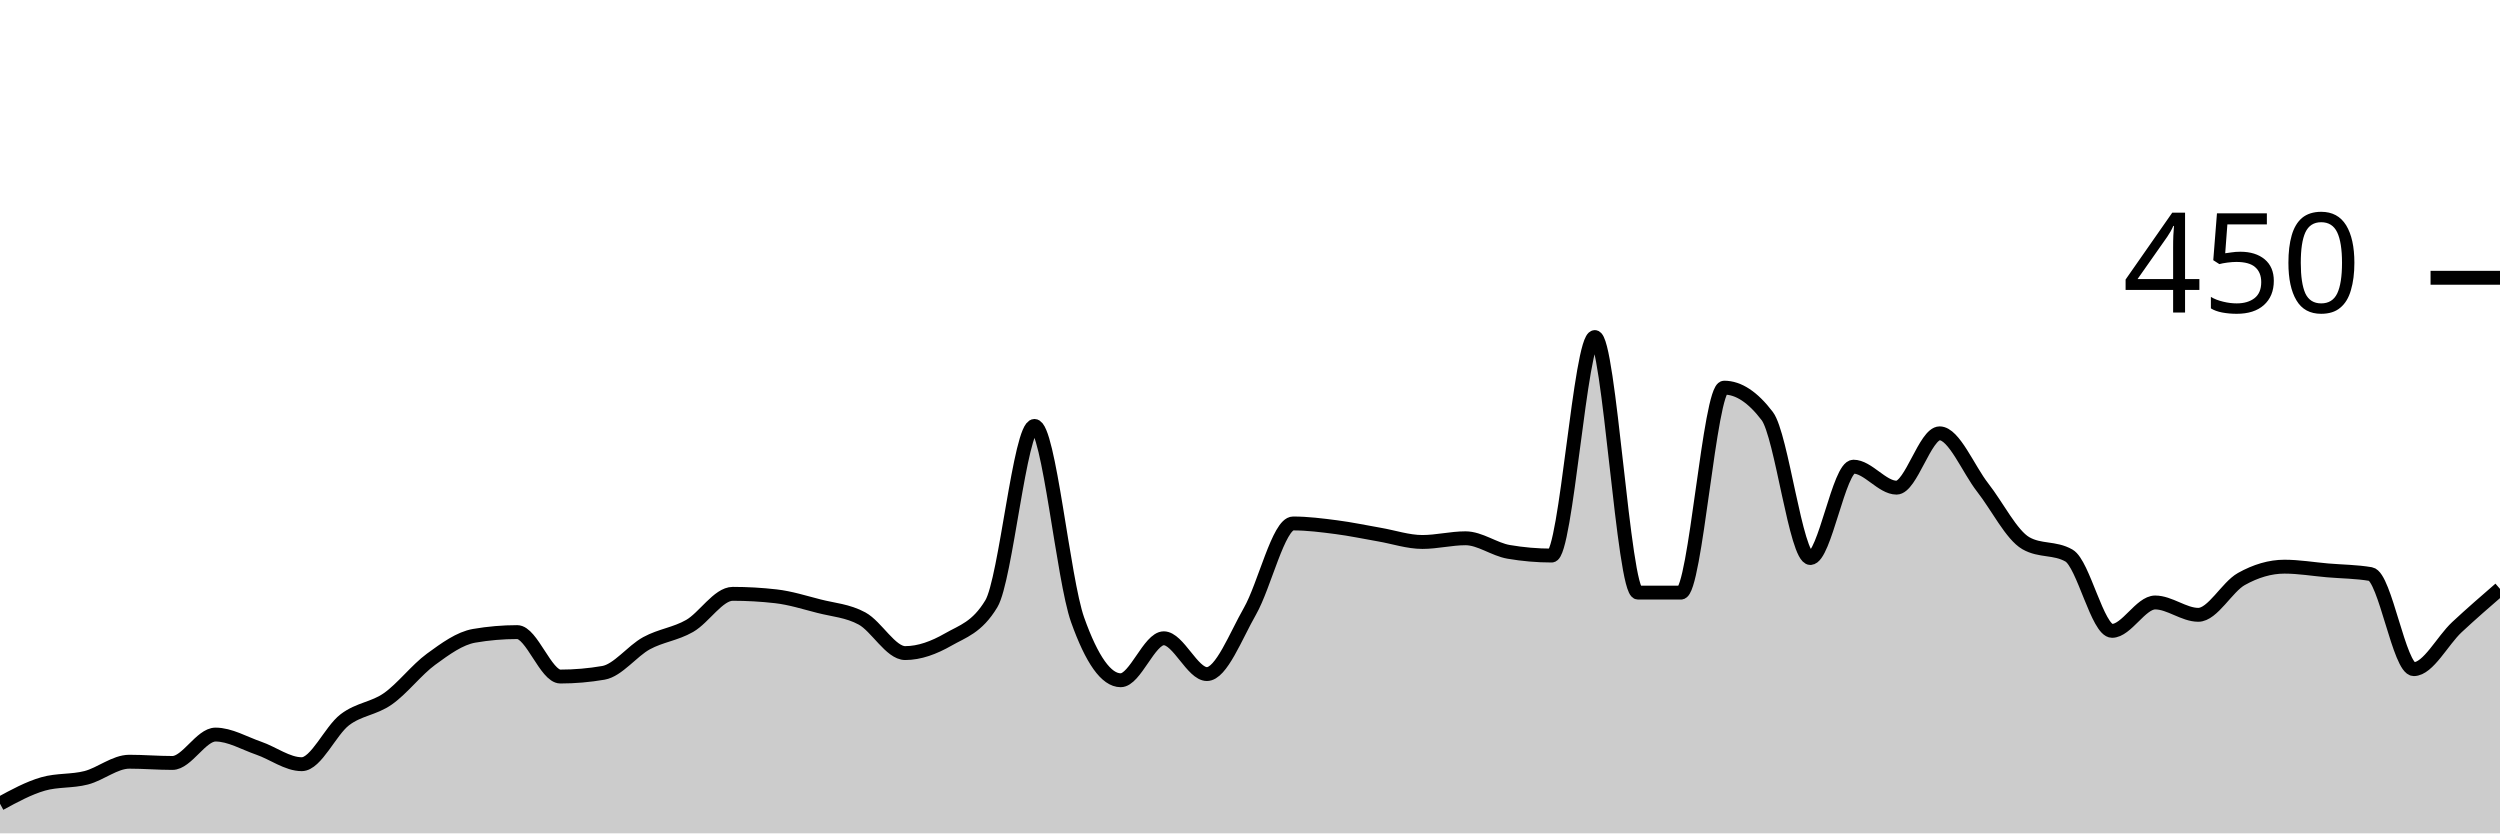
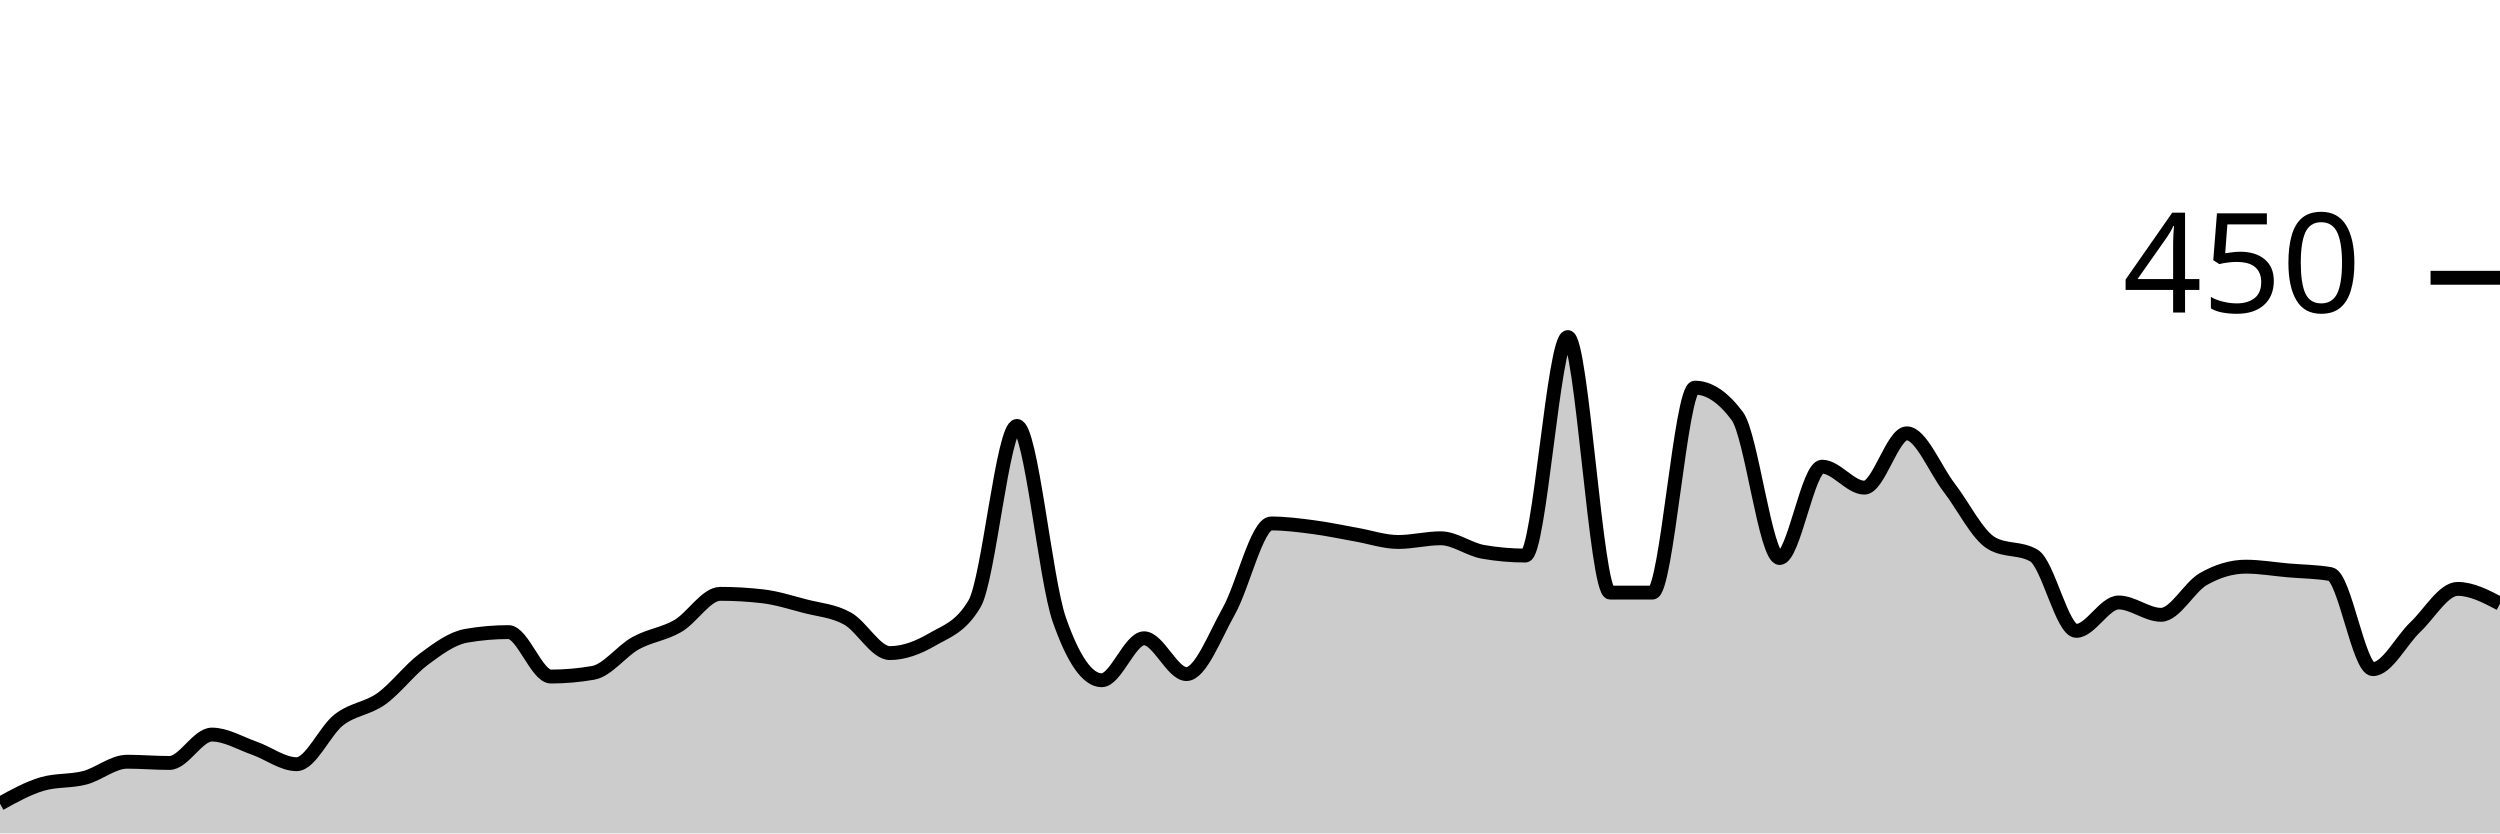
<svg xmlns="http://www.w3.org/2000/svg" viewBox="0 0 180 60">
  <g transform="translate(0,20)">
-     <path class="area" fill="rgba(0, 0, 0, 0.2)" d="M0,37.867C1.034,37.304,2.069,36.741,3.103,36.444C4.138,36.148,5.172,36.267,6.207,36C7.241,35.733,8.276,34.844,9.31,34.844C10.345,34.844,11.379,34.933,12.414,34.933C13.448,34.933,14.483,32.889,15.517,32.889C16.552,32.889,17.586,33.511,18.621,33.867C19.655,34.222,20.69,35.022,21.724,35.022C22.759,35.022,23.793,32.607,24.828,31.822C25.862,31.037,26.897,31.037,27.931,30.311C28.966,29.585,30,28.222,31.034,27.467C32.069,26.711,33.103,25.956,34.138,25.778C35.172,25.6,36.207,25.511,37.241,25.511C38.276,25.511,39.31,28.711,40.345,28.711C41.379,28.711,42.414,28.622,43.448,28.444C44.483,28.267,45.517,26.874,46.552,26.311C47.586,25.748,48.621,25.659,49.655,25.067C50.69,24.474,51.724,22.756,52.759,22.756C53.793,22.756,54.828,22.815,55.862,22.933C56.897,23.052,57.931,23.378,58.966,23.644C60,23.911,61.034,23.97,62.069,24.533C63.103,25.096,64.138,27.022,65.172,27.022C66.207,27.022,67.241,26.637,68.276,26.044C69.31,25.452,70.345,25.185,71.379,23.467C72.414,21.748,73.448,10.667,74.483,10.667C75.517,10.667,76.552,21.719,77.586,24.622C78.621,27.526,79.655,28.978,80.69,28.978C81.724,28.978,82.759,25.956,83.793,25.956C84.828,25.956,85.862,28.533,86.897,28.533C87.931,28.533,88.966,25.807,90,24C91.034,22.193,92.069,17.689,93.103,17.689C94.138,17.689,95.172,17.822,96.207,17.956C97.241,18.089,98.276,18.311,99.31,18.489C100.345,18.667,101.379,19.022,102.414,19.022C103.448,19.022,104.483,18.756,105.517,18.756C106.552,18.756,107.586,19.556,108.621,19.733C109.655,19.911,110.69,20,111.724,20C112.759,20,113.793,4.267,114.828,4.267C115.862,4.267,116.897,22.667,117.931,22.667C118.966,22.667,120,22.667,121.034,22.667C122.069,22.667,123.103,7.911,124.138,7.911C125.172,7.911,126.207,8.593,127.241,9.956C128.276,11.319,129.31,20.178,130.345,20.178C131.379,20.178,132.414,13.6,133.448,13.6C134.483,13.6,135.517,15.111,136.552,15.111C137.586,15.111,138.621,11.2,139.655,11.2C140.69,11.2,141.724,13.793,142.759,15.111C143.793,16.43,144.828,18.519,145.862,19.111C146.897,19.704,147.931,19.407,148.966,20C150,20.593,151.034,25.422,152.069,25.422C153.103,25.422,154.138,23.378,155.172,23.378C156.207,23.378,157.241,24.267,158.276,24.267C159.31,24.267,160.345,22.267,161.379,21.689C162.414,21.111,163.448,20.8,164.483,20.8C165.517,20.8,166.552,20.978,167.586,21.067C168.621,21.156,169.655,21.156,170.69,21.333C171.724,21.511,172.759,28.178,173.793,28.178C174.828,28.178,175.862,26.119,176.897,25.156C177.931,24.193,178.966,23.296,180,22.4L180,40C178.966,40,177.931,40,176.897,40C175.862,40,174.828,40,173.793,40C172.759,40,171.724,40,170.69,40C169.655,40,168.621,40,167.586,40C166.552,40,165.517,40,164.483,40C163.448,40,162.414,40,161.379,40C160.345,40,159.31,40,158.276,40C157.241,40,156.207,40,155.172,40C154.138,40,153.103,40,152.069,40C151.034,40,150,40,148.966,40C147.931,40,146.897,40,145.862,40C144.828,40,143.793,40,142.759,40C141.724,40,140.69,40,139.655,40C138.621,40,137.586,40,136.552,40C135.517,40,134.483,40,133.448,40C132.414,40,131.379,40,130.345,40C129.31,40,128.276,40,127.241,40C126.207,40,125.172,40,124.138,40C123.103,40,122.069,40,121.034,40C120,40,118.966,40,117.931,40C116.897,40,115.862,40,114.828,40C113.793,40,112.759,40,111.724,40C110.69,40,109.655,40,108.621,40C107.586,40,106.552,40,105.517,40C104.483,40,103.448,40,102.414,40C101.379,40,100.345,40,99.31,40C98.276,40,97.241,40,96.207,40C95.172,40,94.138,40,93.103,40C92.069,40,91.034,40,90,40C88.966,40,87.931,40,86.897,40C85.862,40,84.828,40,83.793,40C82.759,40,81.724,40,80.69,40C79.655,40,78.621,40,77.586,40C76.552,40,75.517,40,74.483,40C73.448,40,72.414,40,71.379,40C70.345,40,69.31,40,68.276,40C67.241,40,66.207,40,65.172,40C64.138,40,63.103,40,62.069,40C61.034,40,60,40,58.966,40C57.931,40,56.897,40,55.862,40C54.828,40,53.793,40,52.759,40C51.724,40,50.69,40,49.655,40C48.621,40,47.586,40,46.552,40C45.517,40,44.483,40,43.448,40C42.414,40,41.379,40,40.345,40C39.31,40,38.276,40,37.241,40C36.207,40,35.172,40,34.138,40C33.103,40,32.069,40,31.034,40C30,40,28.966,40,27.931,40C26.897,40,25.862,40,24.828,40C23.793,40,22.759,40,21.724,40C20.69,40,19.655,40,18.621,40C17.586,40,16.552,40,15.517,40C14.483,40,13.448,40,12.414,40C11.379,40,10.345,40,9.31,40C8.276,40,7.241,40,6.207,40C5.172,40,4.138,40,3.103,40C2.069,40,1.034,40,0,40Z" />
-     <path class="line" stroke="black" fill="none" d="M0,37.867C1.034,37.304,2.069,36.741,3.103,36.444C4.138,36.148,5.172,36.267,6.207,36C7.241,35.733,8.276,34.844,9.31,34.844C10.345,34.844,11.379,34.933,12.414,34.933C13.448,34.933,14.483,32.889,15.517,32.889C16.552,32.889,17.586,33.511,18.621,33.867C19.655,34.222,20.69,35.022,21.724,35.022C22.759,35.022,23.793,32.607,24.828,31.822C25.862,31.037,26.897,31.037,27.931,30.311C28.966,29.585,30,28.222,31.034,27.467C32.069,26.711,33.103,25.956,34.138,25.778C35.172,25.6,36.207,25.511,37.241,25.511C38.276,25.511,39.31,28.711,40.345,28.711C41.379,28.711,42.414,28.622,43.448,28.444C44.483,28.267,45.517,26.874,46.552,26.311C47.586,25.748,48.621,25.659,49.655,25.067C50.69,24.474,51.724,22.756,52.759,22.756C53.793,22.756,54.828,22.815,55.862,22.933C56.897,23.052,57.931,23.378,58.966,23.644C60,23.911,61.034,23.97,62.069,24.533C63.103,25.096,64.138,27.022,65.172,27.022C66.207,27.022,67.241,26.637,68.276,26.044C69.31,25.452,70.345,25.185,71.379,23.467C72.414,21.748,73.448,10.667,74.483,10.667C75.517,10.667,76.552,21.719,77.586,24.622C78.621,27.526,79.655,28.978,80.69,28.978C81.724,28.978,82.759,25.956,83.793,25.956C84.828,25.956,85.862,28.533,86.897,28.533C87.931,28.533,88.966,25.807,90,24C91.034,22.193,92.069,17.689,93.103,17.689C94.138,17.689,95.172,17.822,96.207,17.956C97.241,18.089,98.276,18.311,99.31,18.489C100.345,18.667,101.379,19.022,102.414,19.022C103.448,19.022,104.483,18.756,105.517,18.756C106.552,18.756,107.586,19.556,108.621,19.733C109.655,19.911,110.69,20,111.724,20C112.759,20,113.793,4.267,114.828,4.267C115.862,4.267,116.897,22.667,117.931,22.667C118.966,22.667,120,22.667,121.034,22.667C122.069,22.667,123.103,7.911,124.138,7.911C125.172,7.911,126.207,8.593,127.241,9.956C128.276,11.319,129.31,20.178,130.345,20.178C131.379,20.178,132.414,13.6,133.448,13.6C134.483,13.6,135.517,15.111,136.552,15.111C137.586,15.111,138.621,11.2,139.655,11.2C140.69,11.2,141.724,13.793,142.759,15.111C143.793,16.43,144.828,18.519,145.862,19.111C146.897,19.704,147.931,19.407,148.966,20C150,20.593,151.034,25.422,152.069,25.422C153.103,25.422,154.138,23.378,155.172,23.378C156.207,23.378,157.241,24.267,158.276,24.267C159.31,24.267,160.345,22.267,161.379,21.689C162.414,21.111,163.448,20.8,164.483,20.8C165.517,20.8,166.552,20.978,167.586,21.067C168.621,21.156,169.655,21.156,170.69,21.333C171.724,21.511,172.759,28.178,173.793,28.178C174.828,28.178,175.862,26.119,176.897,25.156C177.931,24.193,178.966,23.296,180,22.4" />
+     <path class="area" fill="rgba(0, 0, 0, 0.2)" d="M0,37.867C1.017,37.304,2.034,36.741,3.051,36.444C4.068,36.148,5.085,36.267,6.102,36C7.119,35.733,8.136,34.844,9.153,34.844C10.169,34.844,11.186,34.933,12.203,34.933C13.22,34.933,14.237,32.889,15.254,32.889C16.271,32.889,17.288,33.511,18.305,33.867C19.322,34.222,20.339,35.022,21.356,35.022C22.373,35.022,23.39,32.607,24.407,31.822C25.424,31.037,26.441,31.037,27.458,30.311C28.475,29.585,29.492,28.222,30.508,27.467C31.525,26.711,32.542,25.956,33.559,25.778C34.576,25.6,35.593,25.511,36.61,25.511C37.627,25.511,38.644,28.711,39.661,28.711C40.678,28.711,41.695,28.622,42.712,28.444C43.729,28.267,44.746,26.874,45.763,26.311C46.78,25.748,47.797,25.659,48.814,25.067C49.831,24.474,50.847,22.756,51.864,22.756C52.881,22.756,53.898,22.815,54.915,22.933C55.932,23.052,56.949,23.378,57.966,23.644C58.983,23.911,60,23.97,61.017,24.533C62.034,25.096,63.051,27.022,64.068,27.022C65.085,27.022,66.102,26.637,67.119,26.044C68.136,25.452,69.153,25.185,70.169,23.467C71.186,21.748,72.203,10.667,73.22,10.667C74.237,10.667,75.254,21.719,76.271,24.622C77.288,27.526,78.305,28.978,79.322,28.978C80.339,28.978,81.356,25.956,82.373,25.956C83.39,25.956,84.407,28.533,85.424,28.533C86.441,28.533,87.458,25.807,88.475,24C89.492,22.193,90.508,17.689,91.525,17.689C92.542,17.689,93.559,17.822,94.576,17.956C95.593,18.089,96.61,18.311,97.627,18.489C98.644,18.667,99.661,19.022,100.678,19.022C101.695,19.022,102.712,18.756,103.729,18.756C104.746,18.756,105.763,19.556,106.78,19.733C107.797,19.911,108.814,20,109.831,20C110.847,20,111.864,4.267,112.881,4.267C113.898,4.267,114.915,22.667,115.932,22.667C116.949,22.667,117.966,22.667,118.983,22.667C120,22.667,121.017,7.911,122.034,7.911C123.051,7.911,124.068,8.593,125.085,9.956C126.102,11.319,127.119,20.178,128.136,20.178C129.153,20.178,130.169,13.6,131.186,13.6C132.203,13.6,133.22,15.111,134.237,15.111C135.254,15.111,136.271,11.2,137.288,11.2C138.305,11.2,139.322,13.793,140.339,15.111C141.356,16.43,142.373,18.519,143.39,19.111C144.407,19.704,145.424,19.407,146.441,20C147.458,20.593,148.475,25.422,149.492,25.422C150.508,25.422,151.525,23.378,152.542,23.378C153.559,23.378,154.576,24.267,155.593,24.267C156.61,24.267,157.627,22.267,158.644,21.689C159.661,21.111,160.678,20.8,161.695,20.8C162.712,20.8,163.729,20.978,164.746,21.067C165.763,21.156,166.78,21.156,167.797,21.333C168.814,21.511,169.831,28.178,170.847,28.178C171.864,28.178,172.881,26.119,173.898,25.156C174.915,24.193,175.932,22.4,176.949,22.4C177.966,22.4,178.983,22.933,180,23.467L180,40C178.983,40,177.966,40,176.949,40C175.932,40,174.915,40,173.898,40C172.881,40,171.864,40,170.847,40C169.831,40,168.814,40,167.797,40C166.78,40,165.763,40,164.746,40C163.729,40,162.712,40,161.695,40C160.678,40,159.661,40,158.644,40C157.627,40,156.61,40,155.593,40C154.576,40,153.559,40,152.542,40C151.525,40,150.508,40,149.492,40C148.475,40,147.458,40,146.441,40C145.424,40,144.407,40,143.39,40C142.373,40,141.356,40,140.339,40C139.322,40,138.305,40,137.288,40C136.271,40,135.254,40,134.237,40C133.22,40,132.203,40,131.186,40C130.169,40,129.153,40,128.136,40C127.119,40,126.102,40,125.085,40C124.068,40,123.051,40,122.034,40C121.017,40,120,40,118.983,40C117.966,40,116.949,40,115.932,40C114.915,40,113.898,40,112.881,40C111.864,40,110.847,40,109.831,40C108.814,40,107.797,40,106.78,40C105.763,40,104.746,40,103.729,40C102.712,40,101.695,40,100.678,40C99.661,40,98.644,40,97.627,40C96.61,40,95.593,40,94.576,40C93.559,40,92.542,40,91.525,40C90.508,40,89.492,40,88.475,40C87.458,40,86.441,40,85.424,40C84.407,40,83.39,40,82.373,40C81.356,40,80.339,40,79.322,40C78.305,40,77.288,40,76.271,40C75.254,40,74.237,40,73.22,40C72.203,40,71.186,40,70.169,40C69.153,40,68.136,40,67.119,40C66.102,40,65.085,40,64.068,40C63.051,40,62.034,40,61.017,40C60,40,58.983,40,57.966,40C56.949,40,55.932,40,54.915,40C53.898,40,52.881,40,51.864,40C50.847,40,49.831,40,48.814,40C47.797,40,46.78,40,45.763,40C44.746,40,43.729,40,42.712,40C41.695,40,40.678,40,39.661,40C38.644,40,37.627,40,36.61,40C35.593,40,34.576,40,33.559,40C32.542,40,31.525,40,30.508,40C29.492,40,28.475,40,27.458,40C26.441,40,25.424,40,24.407,40C23.39,40,22.373,40,21.356,40C20.339,40,19.322,40,18.305,40C17.288,40,16.271,40,15.254,40C14.237,40,13.22,40,12.203,40C11.186,40,10.169,40,9.153,40C8.136,40,7.119,40,6.102,40C5.085,40,4.068,40,3.051,40C2.034,40,1.017,40,0,40Z" />
+     <path class="line" stroke="black" fill="none" d="M0,37.867C1.017,37.304,2.034,36.741,3.051,36.444C4.068,36.148,5.085,36.267,6.102,36C7.119,35.733,8.136,34.844,9.153,34.844C10.169,34.844,11.186,34.933,12.203,34.933C13.22,34.933,14.237,32.889,15.254,32.889C16.271,32.889,17.288,33.511,18.305,33.867C19.322,34.222,20.339,35.022,21.356,35.022C22.373,35.022,23.39,32.607,24.407,31.822C25.424,31.037,26.441,31.037,27.458,30.311C28.475,29.585,29.492,28.222,30.508,27.467C31.525,26.711,32.542,25.956,33.559,25.778C34.576,25.6,35.593,25.511,36.61,25.511C37.627,25.511,38.644,28.711,39.661,28.711C40.678,28.711,41.695,28.622,42.712,28.444C43.729,28.267,44.746,26.874,45.763,26.311C46.78,25.748,47.797,25.659,48.814,25.067C49.831,24.474,50.847,22.756,51.864,22.756C52.881,22.756,53.898,22.815,54.915,22.933C55.932,23.052,56.949,23.378,57.966,23.644C58.983,23.911,60,23.97,61.017,24.533C62.034,25.096,63.051,27.022,64.068,27.022C65.085,27.022,66.102,26.637,67.119,26.044C68.136,25.452,69.153,25.185,70.169,23.467C71.186,21.748,72.203,10.667,73.22,10.667C74.237,10.667,75.254,21.719,76.271,24.622C77.288,27.526,78.305,28.978,79.322,28.978C80.339,28.978,81.356,25.956,82.373,25.956C83.39,25.956,84.407,28.533,85.424,28.533C86.441,28.533,87.458,25.807,88.475,24C89.492,22.193,90.508,17.689,91.525,17.689C92.542,17.689,93.559,17.822,94.576,17.956C95.593,18.089,96.61,18.311,97.627,18.489C98.644,18.667,99.661,19.022,100.678,19.022C101.695,19.022,102.712,18.756,103.729,18.756C104.746,18.756,105.763,19.556,106.78,19.733C107.797,19.911,108.814,20,109.831,20C110.847,20,111.864,4.267,112.881,4.267C113.898,4.267,114.915,22.667,115.932,22.667C116.949,22.667,117.966,22.667,118.983,22.667C120,22.667,121.017,7.911,122.034,7.911C123.051,7.911,124.068,8.593,125.085,9.956C126.102,11.319,127.119,20.178,128.136,20.178C129.153,20.178,130.169,13.6,131.186,13.6C132.203,13.6,133.22,15.111,134.237,15.111C135.254,15.111,136.271,11.2,137.288,11.2C138.305,11.2,139.322,13.793,140.339,15.111C141.356,16.43,142.373,18.519,143.39,19.111C144.407,19.704,145.424,19.407,146.441,20C147.458,20.593,148.475,25.422,149.492,25.422C150.508,25.422,151.525,23.378,152.542,23.378C153.559,23.378,154.576,24.267,155.593,24.267C156.61,24.267,157.627,22.267,158.644,21.689C159.661,21.111,160.678,20.8,161.695,20.8C162.712,20.8,163.729,20.978,164.746,21.067C165.763,21.156,166.78,21.156,167.797,21.333C168.814,21.511,169.831,28.178,170.847,28.178C171.864,28.178,172.881,26.119,173.898,25.156C174.915,24.193,175.932,22.4,176.949,22.4C177.966,22.4,178.983,22.933,180,23.467" />
    <path class="axis-ceiling" stroke-width="1" stroke="black" fill="none" d="M175,0L180,0" />
    <text class="axis-ceiling-label" font-family="sans-serif" text-anchor="end" font-size="10px" x="170" y="2.5">450</text>
  </g>
</svg>
